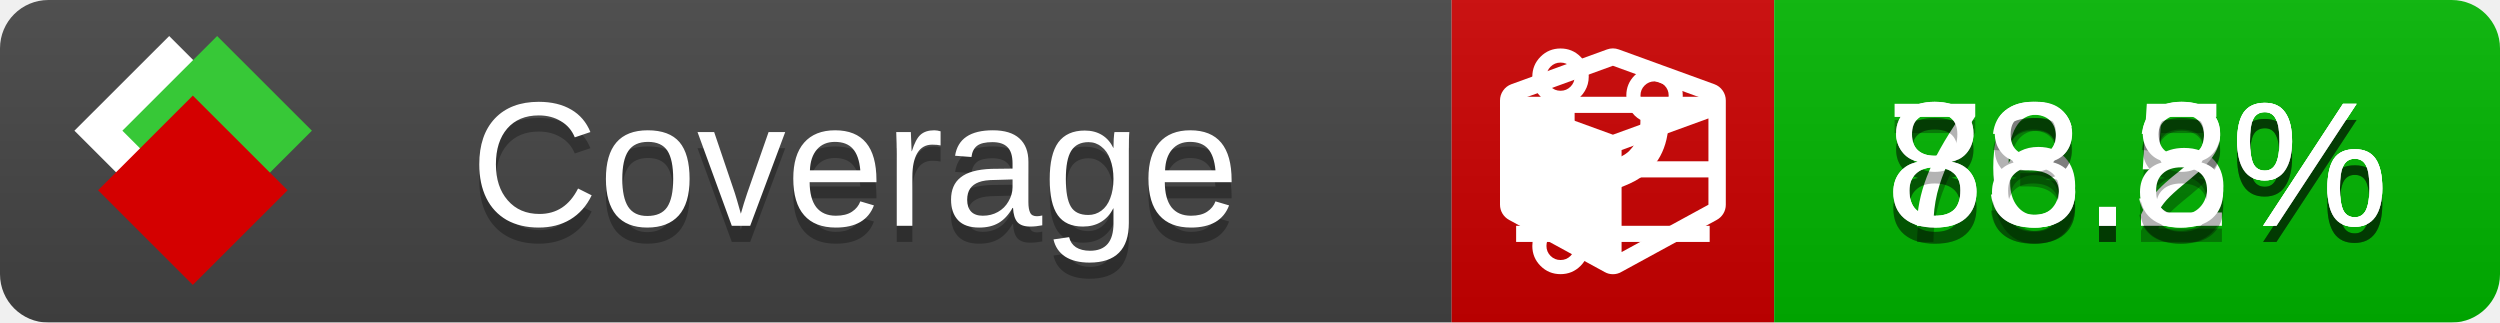
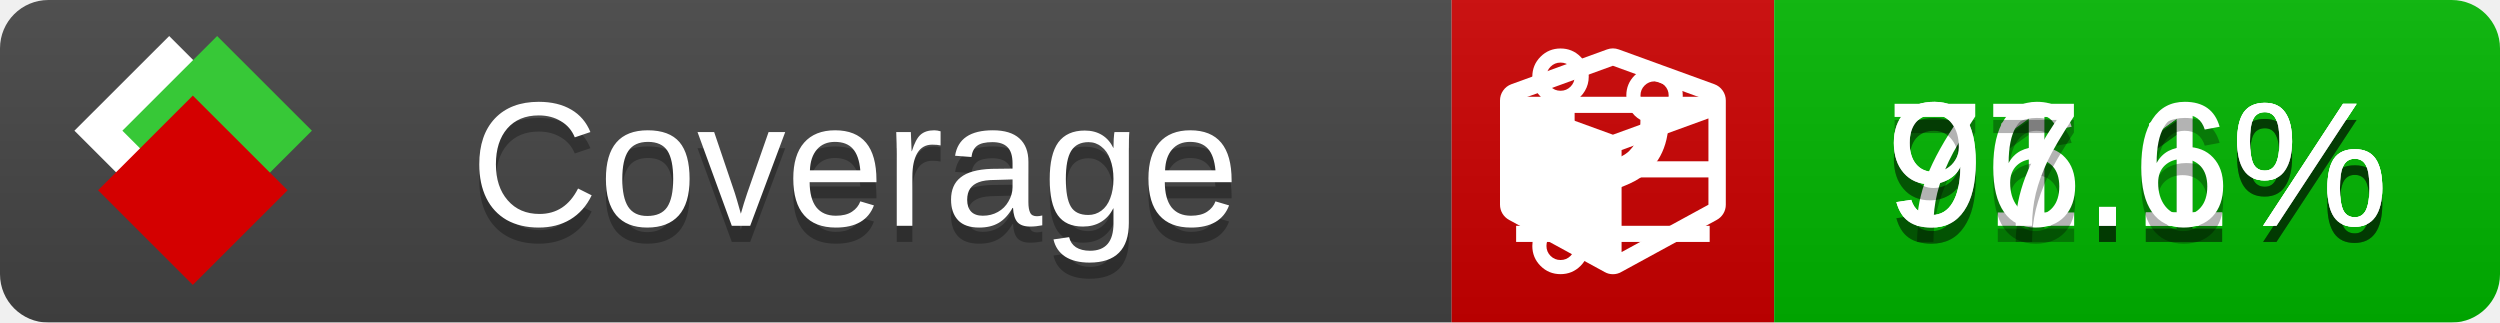
<svg xmlns="http://www.w3.org/2000/svg" xmlns:xlink="http://www.w3.org/1999/xlink" width="155" height="20">
  <style type="text/css">
          
            @keyframes fade1 {
                0% { visibility: visible; opacity: 1; }
               27% { visibility: visible; opacity: 1; }
               33% { visibility: hidden; opacity: 0; }
               60% { visibility: hidden; opacity: 0; }
               66% { visibility: hidden; opacity: 0; }
               93% { visibility: hidden; opacity: 0; }
              100% { visibility: visible; opacity: 1; }
            }
            @keyframes fade2 {
                0% { visibility: hidden; opacity: 0; }
               27% { visibility: hidden; opacity: 0; }
               33% { visibility: visible; opacity: 1; }
               60% { visibility: visible; opacity: 1; }
               66% { visibility: hidden; opacity: 0; }
               93% { visibility: hidden; opacity: 0; }
              100% { visibility: hidden; opacity: 0; }
            }
            @keyframes fade3 {
                0% { visibility: hidden; opacity: 0; }
               27% { visibility: hidden; opacity: 0; }
               33% { visibility: hidden; opacity: 0; }
               60% { visibility: hidden; opacity: 0; }
               66% { visibility: visible; opacity: 1; }
               93% { visibility: visible; opacity: 1; }
              100% { visibility: hidden; opacity: 0; }
            }
            .linecoverage {
                animation-duration: 15s;
                animation-name: fade1;
                animation-iteration-count: infinite;
            }
            .branchcoverage {
                animation-duration: 15s;
                animation-name: fade2;
                animation-iteration-count: infinite;
            }
            .methodcoverage {
                animation-duration: 15s;
                animation-name: fade3;
                animation-iteration-count: infinite;
            }
          
    </style>
  <defs>
    <linearGradient id="gradient" x2="0" y2="100%">
      <stop offset="0" stop-color="#bbb" stop-opacity=".1" />
      <stop offset="1" stop-opacity=".1" />
    </linearGradient>
    <linearGradient id="c">
      <stop offset="0" stop-color="#d40000" />
      <stop offset="1" stop-color="#ff2a2a" />
    </linearGradient>
    <linearGradient id="a">
      <stop offset="0" stop-color="#e0e0de" />
      <stop offset="1" stop-color="#fff" />
    </linearGradient>
    <linearGradient id="b">
      <stop offset="0" stop-color="#37c837" />
      <stop offset="1" stop-color="#217821" />
    </linearGradient>
    <linearGradient xlink:href="#a" id="e" x1="106.44" x2="69.96" y1="-11.96" y2="-46.84" gradientTransform="matrix(-.8426 -.00045 -.00045 -.8426 -94.27 -75.82)" gradientUnits="userSpaceOnUse" />
    <linearGradient xlink:href="#b" id="f" x1="56.19" x2="77.97" y1="-23.45" y2="10.62" gradientTransform="matrix(.8426 .00045 .00045 .8426 94.27 75.82)" gradientUnits="userSpaceOnUse" />
    <linearGradient xlink:href="#c" id="g" x1="79.98" x2="132.9" y1="10.79" y2="10.79" gradientTransform="matrix(.8426 .00045 .00045 .8426 94.27 75.82)" gradientUnits="userSpaceOnUse" />
    <mask id="mask">
      <rect width="155" height="20" rx="3" fill="#fff" />
    </mask>
    <g id="icon" transform="matrix(.04486 0 0 .04481 -.48 -.63)">
      <rect width="52.92" height="52.92" x="-109.72" y="-27.13" fill="url(#e)" transform="rotate(-135)" />
      <rect width="52.92" height="52.92" x="70.19" y="-39.18" fill="url(#f)" transform="rotate(45)" />
      <rect width="52.92" height="52.92" x="80.05" y="-15.74" fill="url(#g)" transform="rotate(45)" />
    </g>
  </defs>
  <g mask="url(#mask)">
    <rect x="0" y="0" width="90" height="20" fill="#444" />
    <rect x="90" y="0" width="20" height="20" fill="#c00" />
    <rect x="110" y="0" width="45" height="20" fill="#00B600" />
    <rect x="0" y="0" width="155" height="20" fill="url(#gradient)" />
  </g>
  <g>
    <path class="linecoverage" stroke="#fff" d="M94 6.5 h12 M94 10.5 h12 M94 14.5 h12" />
    <path class="branchcoverage" fill="#fff" d="m 97.628,15.247 q 0,-0.364 -0.255,-0.619 -0.255,-0.255 -0.619,-0.255 -0.364,0 -0.619,0.255 -0.255,0.255 -0.255,0.619 0,0.364 0.255,0.619 0.255,0.255 0.619,0.255 0.364,0 0.619,-0.255 0.255,-0.255 0.255,-0.619 z m 0,-10.493 q 0,-0.364 -0.255,-0.619 -0.255,-0.255 -0.619,-0.255 -0.364,0 -0.619,0.255 -0.255,0.255 -0.255,0.619 0,0.364 0.255,0.619 0.255,0.255 0.619,0.255 0.364,0 0.619,-0.255 0.255,-0.255 0.255,-0.619 z m 5.83,1.166 q 0,-0.364 -0.255,-0.619 -0.255,-0.255 -0.619,-0.255 -0.364,0 -0.619,0.255 -0.255,0.255 -0.255,0.619 0,0.364 0.255,0.619 0.255,0.255 0.619,0.255 0.364,0 0.619,-0.255 0.255,-0.255 0.255,-0.619 z m 0.874,0 q 0,0.474 -0.237,0.879 -0.237,0.405 -0.638,0.633 -0.018,2.614 -2.059,3.771 -0.619,0.346 -1.849,0.738 -1.166,0.364 -1.544,0.647 -0.378,0.282 -0.378,0.911 l 0,0.237 q 0.401,0.228 0.638,0.633 0.237,0.405 0.237,0.879 0,0.729 -0.51,1.239 -0.51,0.51 -1.239,0.51 -0.729,0 -1.239,-0.51 -0.51,-0.51 -0.51,-1.239 0,-0.474 0.237,-0.879 0.237,-0.405 0.638,-0.633 l 0,-7.469 q -0.401,-0.228 -0.638,-0.633 -0.237,-0.405 -0.237,-0.879 0,-0.729 0.51,-1.239 0.51,-0.51 1.239,-0.51 0.729,0 1.239,0.51 0.51,0.51 0.51,1.239 0,0.474 -0.237,0.879 -0.237,0.405 -0.638,0.633 l 0,4.527 q 0.492,-0.237 1.403,-0.519 0.501,-0.155 0.797,-0.269 0.296,-0.114 0.642,-0.282 0.346,-0.169 0.537,-0.36 0.191,-0.191 0.369,-0.465 0.178,-0.273 0.255,-0.633 0.077,-0.36 0.077,-0.833 -0.401,-0.228 -0.638,-0.633 -0.237,-0.405 -0.237,-0.879 0,-0.729 0.51,-1.239 0.51,-0.51 1.239,-0.51 0.729,0 1.239,0.51 0.51,0.51 0.51,1.239 z" />
    <path class="methodcoverage" fill="#fff" d="m 100.538,15.629 5.385,-2.936 v -5.351 l -5.385,1.96 z M 100,8.351 105.873,6.214 100,4.077 94.127,6.214 Z m 7,-2.12 v 6.462 q 0,0.294 -0.151,0.547 -0.151,0.252 -0.412,0.395 l -5.923,3.231 q -0.236,0.135 -0.513,0.135 -0.278,0 -0.513,-0.135 l -5.923,-3.231 Q 93.303,13.492 93.151,13.239 93,12.987 93,12.692 v -6.462 q 0,-0.337 0.194,-0.614 0.194,-0.278 0.513,-0.395 l 5.923,-2.154 q 0.185,-0.067 0.37,-0.067 0.185,0 0.37,0.067 l 5.923,2.154 q 0.32,0.118 0.513,0.395 Q 107,5.894 107,6.231 Z" />
  </g>
  <g fill="#fff" text-anchor="middle" font-family="Verdana,Arial,Geneva,sans-serif" font-size="11">
    <a xlink:href="https://github.com/danielpalme/ReportGenerator" target="_top">
      <use xlink:href="#icon" transform="translate(3,1) scale(3.5)" />
    </a>
    <text x="53" y="15" fill="#010101" fill-opacity=".3">Coverage</text>
    <text x="53" y="14" fill="#fff">Coverage</text>
-     <text class="linecoverage" x="132.5" y="15" fill="#010101" fill-opacity=".3">86.5%</text>
-     <text class="linecoverage" x="132.5" y="14">86.5%</text>
-     <text class="branchcoverage" x="132.5" y="15" fill="#010101" fill-opacity=".3">73.2%</text>
-     <text class="branchcoverage" x="132.5" y="14">73.2%</text>
-     <text class="methodcoverage" x="132.5" y="15" fill="#010101" fill-opacity=".3">88.8%</text>
-     <text class="methodcoverage" x="132.5" y="14">88.8%</text>
+     <text class="linecoverage" x="132.5" y="15" fill="#010101" fill-opacity=".3">91.1%</text>
+     <text class="linecoverage" x="132.5" y="14">91.1%</text>
+     <text class="branchcoverage" x="132.5" y="15" fill="#010101" fill-opacity=".3">76.1%</text>
+     <text class="branchcoverage" x="132.5" y="14">76.1%</text>
+     <text class="methodcoverage" x="132.5" y="15" fill="#010101" fill-opacity=".3">97.6%</text>
+     <text class="methodcoverage" x="132.5" y="14">97.6%</text>
  </g>
  <g>
    <rect class="linecoverage" x="90" y="0" width="65" height="20" fill-opacity="0" />
    <rect class="branchcoverage" x="90" y="0" width="65" height="20" fill-opacity="0" />
    <rect class="methodcoverage" x="90" y="0" width="65" height="20" fill-opacity="0" />
  </g>
</svg>
